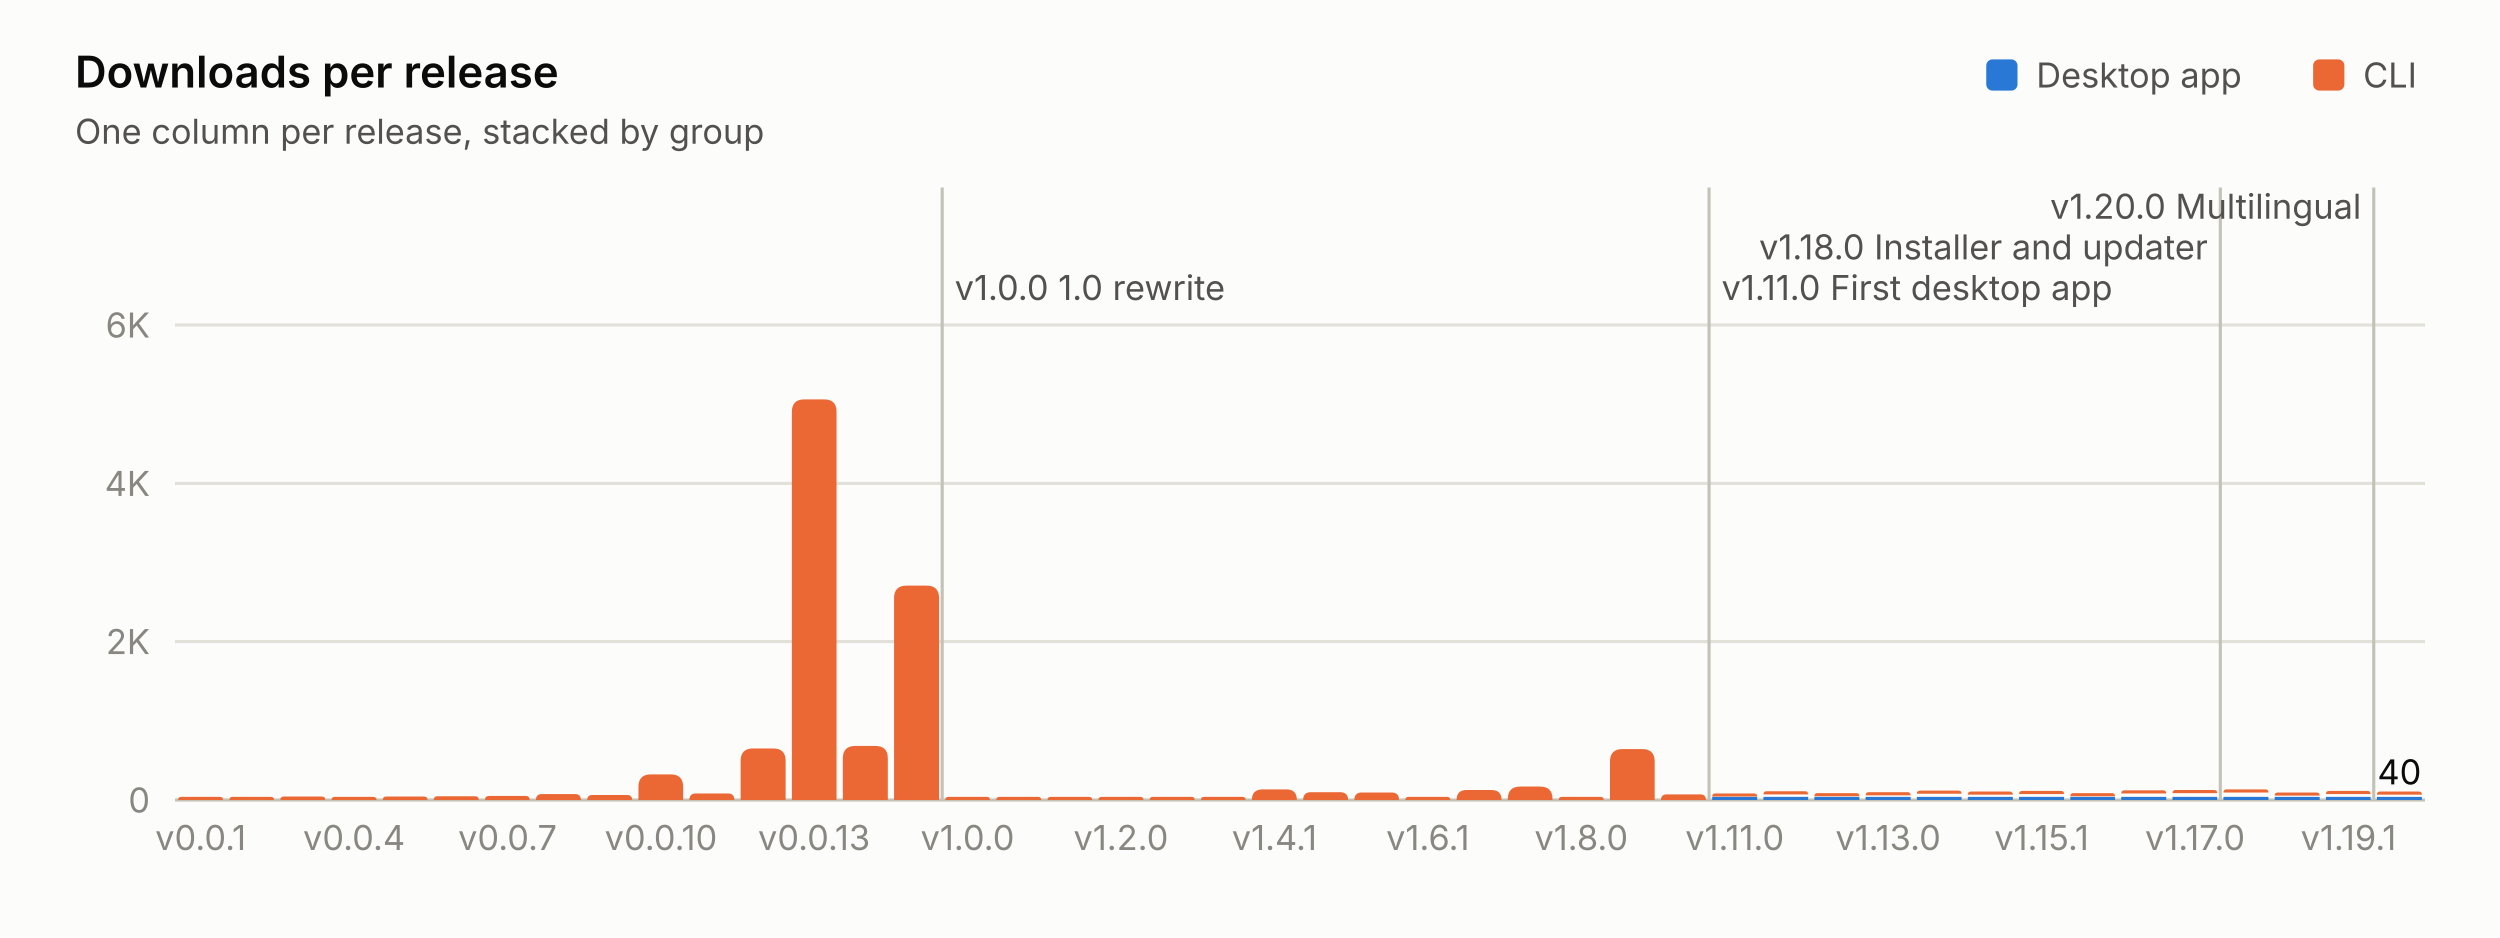
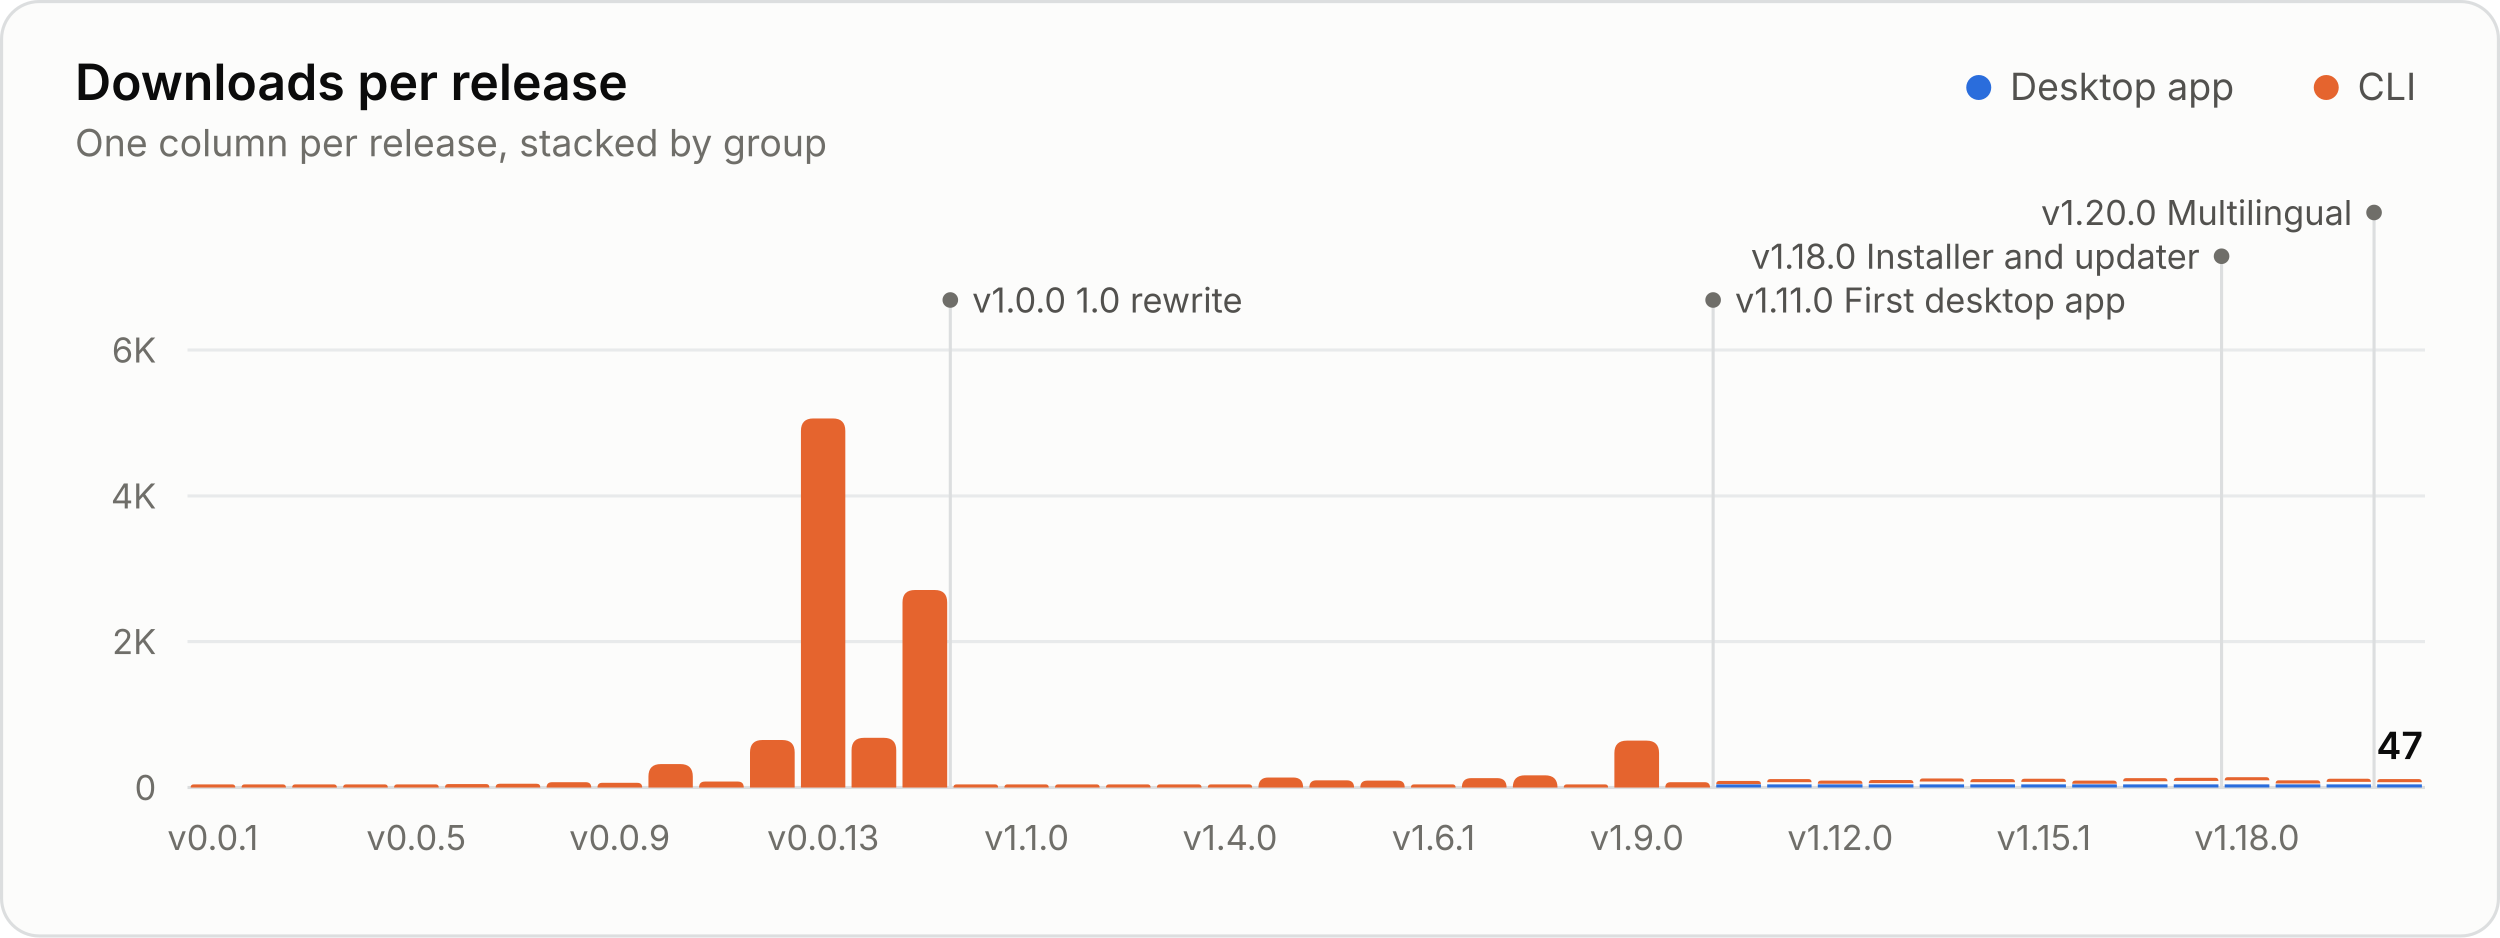
<svg xmlns="http://www.w3.org/2000/svg" width="800" height="300" viewBox="0 0 800 300" role="img" aria-labelledby="title desc">
-   <rect width="800" height="300" fill="#fcfcfb" />
-   <g font-family="system-ui, -apple-system, Segoe UI, sans-serif" font-size="11" fill="#52514e">
-     <text x="24.0" y="28.0" fill="#0b0b0b" font-size="14" font-weight="600">Downloads per release</text>
-     <text x="24.0" y="46.0" fill="#52514e">One column per release, stacked by group</text>
-     <rect x="635.6" y="19.0" width="10" height="10" rx="2" fill="#2a78d6" />
-     <text x="651.6" y="28.0" fill="#52514e">Desktop app</text>
-     <rect x="740.2" y="19.0" width="10" height="10" rx="2" fill="#eb6834" />
-     <text x="756.2" y="28.0" fill="#52514e">CLI</text>
-     <line x1="56.0" x2="776.0" y1="256.0" y2="256.0" stroke="#c3c2b7" stroke-width="1" />
-     <text x="48.0" y="260.0" fill="#898781" text-anchor="end">0</text>
-     <line x1="56.0" x2="776.0" y1="205.3" y2="205.3" stroke="#e1e0d9" stroke-width="1" />
-     <text x="48.0" y="209.3" fill="#898781" text-anchor="end">2K</text>
-     <line x1="56.0" x2="776.0" y1="154.7" y2="154.7" stroke="#e1e0d9" stroke-width="1" />
-     <text x="48.0" y="158.7" fill="#898781" text-anchor="end">4K</text>
-     <line x1="56.0" x2="776.0" y1="104.0" y2="104.0" stroke="#e1e0d9" stroke-width="1" />
-     <text x="48.0" y="108.0" fill="#898781" text-anchor="end">6K</text>
-     <line x1="301.5" x2="301.5" y1="60" y2="256" stroke="#c3c2b7" stroke-width="1" />
-     <text x="305.5" y="96.0" fill="#52514e">v1.0.0 1.0 rewrite</text>
-     <line x1="546.9" x2="546.9" y1="60" y2="256" stroke="#c3c2b7" stroke-width="1" />
-     <text x="550.9" y="96.0" fill="#52514e">v1.11.0 First desktop app</text>
-     <line x1="710.5" x2="710.5" y1="60" y2="256" stroke="#c3c2b7" stroke-width="1" />
-     <text x="706.5" y="83.0" fill="#52514e" text-anchor="end">v1.18.0 Installer and updater</text>
-     <line x1="759.6" x2="759.6" y1="60" y2="256" stroke="#c3c2b7" stroke-width="1" />
-     <text x="755.6" y="70.0" fill="#52514e" text-anchor="end">v1.20.0 Multilingual</text>
-     <path d="M57.0 256.0V256.0Q57.0 255.0 58.0 255.0H70.4Q71.4 255.0 71.4 256.0V256.0Z" fill="#eb6834" />
-     <path d="M73.4 256.0V256.0Q73.4 255.0 74.4 255.0H86.7Q87.7 255.0 87.7 256.0V256.0Z" fill="#eb6834" />
-     <path d="M89.7 256.0V256.0Q89.7 254.9 90.8 254.9H103.0Q104.1 254.9 104.1 256.0V256.0Z" fill="#eb6834" />
-     <path d="M106.1 256.0V256.0Q106.1 255.0 107.1 255.0H119.4Q120.5 255.0 120.5 256.0V256.0Z" fill="#eb6834" />
-     <path d="M122.5 256.0V256.0Q122.5 254.9 123.5 254.9H135.8Q136.8 254.9 136.8 256.0V256.0Z" fill="#eb6834" />
-     <path d="M138.8 256.0V256.0Q138.8 254.8 140.0 254.8H152.0Q153.2 254.8 153.2 256.0V256.0Z" fill="#eb6834" />
-     <path d="M155.2 256.0V256.0Q155.2 254.7 156.5 254.7H168.2Q169.5 254.7 169.5 256.0V256.0Z" fill="#eb6834" />
-     <path d="M171.5 256.0V256.0Q171.5 254.1 173.4 254.1H184.0Q185.9 254.1 185.9 256.0V256.0Z" fill="#eb6834" />
-     <path d="M187.9 256.0V256.0Q187.9 254.4 189.6 254.4H200.6Q202.3 254.4 202.3 256.0V256.0Z" fill="#eb6834" />
-     <path d="M204.3 256.0V251.8Q204.3 247.8 208.3 247.8H214.6Q218.6 247.8 218.6 251.8V256.0Z" fill="#eb6834" />
-     <path d="M220.6 256.0V256.0Q220.6 253.9 222.7 253.9H232.9Q235.0 253.9 235.0 256.0V256.0Z" fill="#eb6834" />
-     <path d="M237.0 256.0V243.5Q237.0 239.5 241.0 239.5H247.4Q251.4 239.5 251.4 243.5V256.0Z" fill="#eb6834" />
-     <path d="M253.4 256.0V131.8Q253.4 127.8 257.4 127.8H263.7Q267.7 127.8 267.7 131.8V256.0Z" fill="#eb6834" />
-     <path d="M269.7 256.0V242.7Q269.7 238.7 273.7 238.7H280.1Q284.1 238.7 284.1 242.7V256.0Z" fill="#eb6834" />
-     <path d="M286.1 256.0V191.4Q286.1 187.4 290.1 187.4H296.5Q300.5 187.4 300.5 191.4V256.0Z" fill="#eb6834" />
-     <path d="M302.5 256.0V256.0Q302.5 255.0 303.5 255.0H315.8Q316.8 255.0 316.8 256.0V256.0Z" fill="#eb6834" />
-     <path d="M318.8 256.0V256.0Q318.8 255.0 319.8 255.0H332.2Q333.2 255.0 333.2 256.0V256.0Z" fill="#eb6834" />
-     <path d="M335.2 256.0V256.0Q335.2 255.0 336.2 255.0H348.5Q349.5 255.0 349.5 256.0V256.0Z" fill="#eb6834" />
-     <path d="M351.5 256.0V256.0Q351.5 255.0 352.5 255.0H364.9Q365.9 255.0 365.9 256.0V256.0Z" fill="#eb6834" />
-     <path d="M367.9 256.0V256.0Q367.9 255.0 368.9 255.0H381.3Q382.3 255.0 382.3 256.0V256.0Z" fill="#eb6834" />
-     <path d="M384.3 256.0V256.0Q384.3 255.0 385.3 255.0H397.6Q398.6 255.0 398.6 256.0V256.0Z" fill="#eb6834" />
-     <path d="M400.6 256.0V256.0Q400.6 252.6 404.1 252.6H411.6Q415.0 252.6 415.0 256.0V256.0Z" fill="#eb6834" />
-     <path d="M417.0 256.0V256.0Q417.0 253.5 419.5 253.5H428.8Q431.4 253.5 431.4 256.0V256.0Z" fill="#eb6834" />
-     <path d="M433.4 256.0V256.0Q433.4 253.6 435.7 253.6H445.3Q447.7 253.6 447.7 256.0V256.0Z" fill="#eb6834" />
-     <path d="M449.7 256.0V256.0Q449.7 255.0 450.7 255.0H463.1Q464.1 255.0 464.1 256.0V256.0Z" fill="#eb6834" />
-     <path d="M466.1 256.0V256.0Q466.1 252.8 469.3 252.8H477.2Q480.5 252.8 480.5 256.0V256.0Z" fill="#eb6834" />
-     <path d="M482.5 256.0V255.7Q482.5 251.7 486.5 251.7H492.8Q496.8 251.7 496.8 255.7V256.0Z" fill="#eb6834" />
-     <path d="M498.8 256.0V256.0Q498.8 255.0 499.8 255.0H512.2Q513.2 255.0 513.2 256.0V256.0Z" fill="#eb6834" />
-     <path d="M515.2 256.0V243.7Q515.2 239.7 519.2 239.7H525.5Q529.5 239.7 529.5 243.7V256.0Z" fill="#eb6834" />
-     <path d="M531.5 256.0V256.0Q531.5 254.2 533.4 254.2H544.1Q545.9 254.2 545.9 256.0V256.0Z" fill="#eb6834" />
-     <path d="M547.9 256.0V255.0H562.3V256.0Z" fill="#2a78d6" />
-     <path d="M547.9 254.9V254.9Q547.9 253.9 548.9 253.9H561.3Q562.3 253.9 562.3 254.9V254.9Z" fill="#eb6834" />
-     <path d="M564.3 256.0V255.0H578.6V256.0Z" fill="#2a78d6" />
-     <path d="M564.3 254.2V254.2Q564.3 253.2 565.3 253.2H577.6Q578.6 253.2 578.6 254.2V254.2Z" fill="#eb6834" />
-     <path d="M580.6 256.0V255.0H595.0V256.0Z" fill="#2a78d6" />
-     <path d="M580.6 254.8V254.8Q580.6 253.8 581.6 253.8H594.0Q595.0 253.8 595.0 254.8V254.8Z" fill="#eb6834" />
-     <path d="M597.0 256.0V255.0H611.4V256.0Z" fill="#2a78d6" />
-     <path d="M597.0 254.5V254.5Q597.0 253.5 598.0 253.5H610.4Q611.4 253.5 611.4 254.5V254.5Z" fill="#eb6834" />
-     <path d="M613.4 256.0V255.0H627.7V256.0Z" fill="#2a78d6" />
-     <path d="M613.4 254.0V254.0Q613.4 253.0 614.4 253.0H626.7Q627.7 253.0 627.7 254.0V254.0Z" fill="#eb6834" />
-     <path d="M629.7 256.0V255.0H644.1V256.0Z" fill="#2a78d6" />
-     <path d="M629.7 254.3V254.3Q629.7 253.3 630.7 253.3H643.1Q644.1 253.3 644.1 254.3V254.3Z" fill="#eb6834" />
-     <path d="M646.1 256.0V255.0H660.5V256.0Z" fill="#2a78d6" />
-     <path d="M646.1 254.1V254.1Q646.1 253.1 647.1 253.1H659.5Q660.5 253.1 660.5 254.1V254.1Z" fill="#eb6834" />
-     <path d="M662.5 256.0V255.0H676.8V256.0Z" fill="#2a78d6" />
-     <path d="M662.5 254.8V254.8Q662.5 253.8 663.5 253.8H675.8Q676.8 253.8 676.8 254.8V254.8Z" fill="#eb6834" />
-     <path d="M678.8 256.0V255.0H693.2V256.0Z" fill="#2a78d6" />
-     <path d="M678.8 253.9V253.9Q678.8 252.9 679.8 252.9H692.2Q693.2 252.9 693.2 253.9V253.9Z" fill="#eb6834" />
-     <path d="M695.2 256.0V255.0H709.5V256.0Z" fill="#2a78d6" />
-     <path d="M695.2 253.8V253.8Q695.2 252.8 696.2 252.8H708.5Q709.5 252.8 709.5 253.8V253.8Z" fill="#eb6834" />
-     <path d="M711.5 256.0V255.0H725.9V256.0Z" fill="#2a78d6" />
-     <path d="M711.5 253.6V253.6Q711.5 252.6 712.5 252.6H724.9Q725.9 252.6 725.9 253.6V253.6Z" fill="#eb6834" />
-     <path d="M727.9 256.0V255.0H742.3V256.0Z" fill="#2a78d6" />
-     <path d="M727.9 254.6V254.6Q727.9 253.6 728.9 253.6H741.3Q742.3 253.6 742.3 254.6V254.6Z" fill="#eb6834" />
-     <path d="M744.3 256.0V255.0H758.6V256.0Z" fill="#2a78d6" />
-     <path d="M744.3 254.1V254.1Q744.3 253.1 745.3 253.1H757.6Q758.6 253.1 758.6 254.1V254.1Z" fill="#eb6834" />
-     <path d="M760.6 256.0V255.0H775.0V256.0Z" fill="#2a78d6" />
-     <path d="M760.6 254.3V254.3Q760.6 253.3 761.6 253.3H774.0Q775.0 253.3 775.0 254.3V254.3Z" fill="#eb6834" />
-     <text x="767.8" y="251.0" fill="#0b0b0b" text-anchor="middle">40</text>
-     <text x="64.2" y="272.0" fill="#898781" text-anchor="middle">v0.0.1</text>
-     <text x="113.3" y="272.0" fill="#898781" text-anchor="middle">v0.0.4</text>
-     <text x="162.4" y="272.0" fill="#898781" text-anchor="middle">v0.0.7</text>
-     <text x="211.5" y="272.0" fill="#898781" text-anchor="middle">v0.0.10</text>
-     <text x="260.5" y="272.0" fill="#898781" text-anchor="middle">v0.0.13</text>
-     <text x="309.6" y="272.0" fill="#898781" text-anchor="middle">v1.0.0</text>
-     <text x="358.7" y="272.0" fill="#898781" text-anchor="middle">v1.2.0</text>
-     <text x="407.8" y="272.0" fill="#898781" text-anchor="middle">v1.4.1</text>
-     <text x="456.9" y="272.0" fill="#898781" text-anchor="middle">v1.6.1</text>
-     <text x="506.0" y="272.0" fill="#898781" text-anchor="middle">v1.8.0</text>
-     <text x="555.1" y="272.0" fill="#898781" text-anchor="middle">v1.11.0</text>
-     <text x="604.2" y="272.0" fill="#898781" text-anchor="middle">v1.13.0</text>
-     <text x="653.3" y="272.0" fill="#898781" text-anchor="middle">v1.15.1</text>
-     <text x="702.4" y="272.0" fill="#898781" text-anchor="middle">v1.17.0</text>
-     <text x="751.5" y="272.0" fill="#898781" text-anchor="middle">v1.19.1</text>
+   <rect x="0.5" y="0.5" width="799" height="299" rx="12" fill="#fcfcfb" stroke="#dcdedf" />
+   <g font-family="&quot;IBM Plex Sans&quot;, system-ui, -apple-system, &quot;Segoe UI&quot;, sans-serif" font-size="11" fill="#52514e" style="font-variant-numeric:tabular-nums">
+     <text x="24" y="32" fill="#0b0b0b" font-size="16" font-weight="600">Downloads per release</text>
+     <text x="24.0" y="50.0" fill="#6f6e69" font-size="12">One column per release, stacked by group</text>
+     <circle cx="633.2" cy="28.0" r="4" fill="#2a6ddc" />
+     <text x="643.2" y="32.0" fill="#52514e" font-size="12">Desktop app</text>
+     <circle cx="744.4" cy="28.0" r="4" fill="#e5642e" />
+     <text x="754.4" y="32.0" fill="#52514e" font-size="12">CLI</text>
+     <line x1="60.0" x2="776.0" y1="252.0" y2="252.0" stroke="#dcdedf" />
+     <text x="50.0" y="256.0" fill="#6f6e69" text-anchor="end">0</text>
+     <line x1="60.0" x2="776.0" y1="205.3" y2="205.3" stroke="#e8eaeb" />
+     <text x="50.0" y="209.3" fill="#6f6e69" text-anchor="end">2K</text>
+     <line x1="60.0" x2="776.0" y1="158.7" y2="158.7" stroke="#e8eaeb" />
+     <text x="50.0" y="162.7" fill="#6f6e69" text-anchor="end">4K</text>
+     <line x1="60.0" x2="776.0" y1="112.0" y2="112.0" stroke="#e8eaeb" />
+     <text x="50.0" y="116.0" fill="#6f6e69" text-anchor="end">6K</text>
+     <line x1="304.1" x2="304.1" y1="96.0" y2="252.0" stroke="#dcdedf" stroke-width="1" />
+     <circle cx="304.1" cy="96.0" r="2.5" fill="#6f6e69" />
+     <text x="311.1" y="100.0" fill="#52514e">v1.0.0 1.0 rewrite</text>
+     <line x1="548.2" x2="548.2" y1="96.0" y2="252.0" stroke="#dcdedf" stroke-width="1" />
+     <circle cx="548.2" cy="96.0" r="2.5" fill="#6f6e69" />
+     <text x="555.2" y="100.0" fill="#52514e">v1.11.0 First desktop app</text>
+     <line x1="710.9" x2="710.9" y1="82.0" y2="252.0" stroke="#dcdedf" stroke-width="1" />
+     <circle cx="710.9" cy="82.0" r="2.5" fill="#6f6e69" />
+     <text x="703.9" y="86.0" fill="#52514e" text-anchor="end">v1.18.0 Installer and updater</text>
+     <line x1="759.7" x2="759.7" y1="68.0" y2="252.0" stroke="#dcdedf" stroke-width="1" />
+     <circle cx="759.7" cy="68.0" r="2.5" fill="#6f6e69" />
+     <text x="752.7" y="72.0" fill="#52514e" text-anchor="end">v1.20.0 Multilingual</text>
+     <path d="M61.0 252.0V252.0Q61.0 251.0 62.0 251.0H74.3Q75.3 251.0 75.3 252.0V252.0Z" fill="#e5642e" />
+     <path d="M77.3 252.0V252.0Q77.3 251.0 78.3 251.0H90.5Q91.5 251.0 91.5 252.0V252.0Z" fill="#e5642e" />
+     <path d="M93.5 252.0V252.0Q93.5 251.0 94.5 251.0H106.8Q107.8 251.0 107.8 252.0V252.0Z" fill="#e5642e" />
+     <path d="M109.8 252.0V252.0Q109.8 251.0 110.8 251.0H123.1Q124.1 251.0 124.1 252.0V252.0Z" fill="#e5642e" />
+     <path d="M126.1 252.0V252.0Q126.1 251.0 127.1 251.0H139.4Q140.4 251.0 140.4 252.0V252.0Z" fill="#e5642e" />
+     <path d="M142.4 252.0V252.0Q142.4 250.9 143.4 250.9H155.6Q156.6 250.9 156.6 252.0V252.0Z" fill="#e5642e" />
+     <path d="M158.6 252.0V252.0Q158.6 250.8 159.9 250.8H171.7Q172.9 250.8 172.9 252.0V252.0Z" fill="#e5642e" />
+     <path d="M174.9 252.0V252.0Q174.9 250.3 176.7 250.3H187.4Q189.2 250.3 189.2 252.0V252.0Z" fill="#e5642e" />
+     <path d="M191.2 252.0V252.0Q191.2 250.5 192.7 250.5H203.9Q205.5 250.5 205.5 252.0V252.0Z" fill="#e5642e" />
+     <path d="M207.5 252.0V248.5Q207.5 244.5 211.5 244.5H217.7Q221.7 244.5 221.7 248.5V252.0Z" fill="#e5642e" />
+     <path d="M223.7 252.0V252.0Q223.7 250.1 225.6 250.1H236.1Q238.0 250.1 238.0 252.0V252.0Z" fill="#e5642e" />
+     <path d="M240.0 252.0V240.8Q240.0 236.8 244.0 236.8H250.3Q254.3 236.8 254.3 240.8V252.0Z" fill="#e5642e" />
+     <path d="M256.3 252.0V137.9Q256.3 133.9 260.3 133.9H266.5Q270.5 133.9 270.5 137.9V252.0Z" fill="#e5642e" />
+     <path d="M272.5 252.0V240.1Q272.5 236.1 276.5 236.1H282.8Q286.8 236.1 286.8 240.1V252.0Z" fill="#e5642e" />
+     <path d="M288.8 252.0V192.8Q288.8 188.8 292.8 188.8H299.1Q303.1 188.8 303.1 192.8V252.0Z" fill="#e5642e" />
+     <path d="M305.1 252.0V252.0Q305.1 251.0 306.1 251.0H318.4Q319.4 251.0 319.4 252.0V252.0Z" fill="#e5642e" />
+     <path d="M321.4 252.0V252.0Q321.4 251.0 322.4 251.0H334.6Q335.6 251.0 335.6 252.0V252.0Z" fill="#e5642e" />
+     <path d="M337.6 252.0V252.0Q337.6 251.0 338.6 251.0H350.9Q351.9 251.0 351.9 252.0V252.0Z" fill="#e5642e" />
+     <path d="M353.9 252.0V252.0Q353.9 251.0 354.9 251.0H367.2Q368.2 251.0 368.2 252.0V252.0Z" fill="#e5642e" />
+     <path d="M370.2 252.0V252.0Q370.2 251.0 371.2 251.0H383.5Q384.5 251.0 384.5 252.0V252.0Z" fill="#e5642e" />
+     <path d="M386.5 252.0V252.0Q386.5 251.0 387.5 251.0H399.7Q400.7 251.0 400.7 252.0V252.0Z" fill="#e5642e" />
+     <path d="M402.7 252.0V252.0Q402.7 248.8 405.9 248.8H413.8Q417.0 248.8 417.0 252.0V252.0Z" fill="#e5642e" />
+     <path d="M419.0 252.0V252.0Q419.0 249.7 421.3 249.7H430.9Q433.3 249.7 433.3 252.0V252.0Z" fill="#e5642e" />
+     <path d="M435.3 252.0V252.0Q435.3 249.8 437.5 249.8H447.4Q449.5 249.8 449.5 252.0V252.0Z" fill="#e5642e" />
+     <path d="M451.5 252.0V252.0Q451.5 251.0 452.5 251.0H464.8Q465.8 251.0 465.8 252.0V252.0Z" fill="#e5642e" />
+     <path d="M467.8 252.0V252.0Q467.8 249.0 470.8 249.0H479.1Q482.1 249.0 482.1 252.0V252.0Z" fill="#e5642e" />
+     <path d="M484.1 252.0V252.0Q484.1 248.1 488.0 248.1H494.4Q498.4 248.1 498.4 252.0V252.0Z" fill="#e5642e" />
+     <path d="M500.4 252.0V252.0Q500.4 251.0 501.4 251.0H513.6Q514.6 251.0 514.6 252.0V252.0Z" fill="#e5642e" />
+     <path d="M516.6 252.0V241.0Q516.6 237.0 520.6 237.0H526.9Q530.9 237.0 530.9 241.0V252.0Z" fill="#e5642e" />
+     <path d="M532.9 252.0V252.0Q532.9 250.3 534.6 250.3H545.5Q547.2 250.3 547.2 252.0V252.0Z" fill="#e5642e" />
+     <path d="M549.2 252.0V251.0H563.5V252.0Z" fill="#2a6ddc" />
+     <path d="M549.2 250.9V250.9Q549.2 249.9 550.2 249.9H562.5Q563.5 249.9 563.5 250.9V250.9Z" fill="#e5642e" />
+     <path d="M565.5 252.0V251.0H579.7V252.0Z" fill="#2a6ddc" />
+     <path d="M565.5 250.3V250.3Q565.5 249.3 566.5 249.3H578.7Q579.7 249.3 579.7 250.3V250.3Z" fill="#e5642e" />
+     <path d="M581.7 252.0V251.0H596.0V252.0Z" fill="#2a6ddc" />
+     <path d="M581.7 250.8V250.8Q581.7 249.8 582.7 249.8H595.0Q596.0 249.8 596.0 250.8V250.8Z" fill="#e5642e" />
+     <path d="M598.0 252.0V251.0H612.3V252.0Z" fill="#2a6ddc" />
+     <path d="M598.0 250.6V250.6Q598.0 249.6 599.0 249.6H611.3Q612.3 249.6 612.3 250.6V250.6Z" fill="#e5642e" />
+     <path d="M614.3 252.0V251.0H628.5V252.0Z" fill="#2a6ddc" />
+     <path d="M614.3 250.1V250.1Q614.3 249.1 615.3 249.1H627.5Q628.5 249.1 628.5 250.1V250.1Z" fill="#e5642e" />
+     <path d="M630.5 252.0V251.0H644.8V252.0Z" fill="#2a6ddc" />
+     <path d="M630.5 250.3V250.3Q630.5 249.3 631.5 249.3H643.8Q644.8 249.3 644.8 250.3V250.3Z" fill="#e5642e" />
+     <path d="M646.8 252.0V251.0H661.1V252.0Z" fill="#2a6ddc" />
+     <path d="M646.8 250.2V250.2Q646.8 249.2 647.8 249.2H660.1Q661.1 249.2 661.1 250.2V250.2Z" fill="#e5642e" />
+     <path d="M663.1 252.0V251.0H677.4V252.0Z" fill="#2a6ddc" />
+     <path d="M663.1 250.8V250.8Q663.1 249.8 664.1 249.8H676.4Q677.4 249.8 677.4 250.8V250.8Z" fill="#e5642e" />
+     <path d="M679.4 252.0V251.0H693.6V252.0Z" fill="#2a6ddc" />
+     <path d="M679.4 250.0V250.0Q679.4 249.0 680.4 249.0H692.6Q693.6 249.0 693.6 250.0V250.0Z" fill="#e5642e" />
+     <path d="M695.6 252.0V251.0H709.9V252.0Z" fill="#2a6ddc" />
+     <path d="M695.6 249.9V249.9Q695.6 248.9 696.6 248.9H708.9Q709.9 248.9 709.9 249.9V249.9Z" fill="#e5642e" />
+     <path d="M711.9 252.0V251.0H726.2V252.0Z" fill="#2a6ddc" />
+     <path d="M711.9 249.7V249.7Q711.9 248.7 712.9 248.7H725.2Q726.2 248.7 726.2 249.7V249.7Z" fill="#e5642e" />
+     <path d="M728.2 252.0V251.0H742.5V252.0Z" fill="#2a6ddc" />
+     <path d="M728.2 250.7V250.7Q728.2 249.7 729.2 249.7H741.5Q742.5 249.7 742.5 250.7V250.7Z" fill="#e5642e" />
+     <path d="M744.5 252.0V251.0H758.7V252.0Z" fill="#2a6ddc" />
+     <path d="M744.5 250.2V250.2Q744.5 249.2 745.5 249.2H757.7Q758.7 249.2 758.7 250.2V250.2Z" fill="#e5642e" />
+     <path d="M760.7 252.0V251.0H775.0V252.0Z" fill="#2a6ddc" />
+     <path d="M760.7 250.3V250.3Q760.7 249.3 761.7 249.3H774.0Q775.0 249.3 775.0 250.3V250.3Z" fill="#e5642e" />
+     <text x="767.9" y="242.9" fill="#0b0b0b" text-anchor="middle" font-size="12" font-weight="600">47</text>
+     <text x="68.1" y="272.0" fill="#6f6e69" text-anchor="middle">v0.0.1</text>
+     <text x="133.2" y="272.0" fill="#6f6e69" text-anchor="middle">v0.0.5</text>
+     <text x="198.3" y="272.0" fill="#6f6e69" text-anchor="middle">v0.0.9</text>
+     <text x="263.4" y="272.0" fill="#6f6e69" text-anchor="middle">v0.0.13</text>
+     <text x="328.5" y="272.0" fill="#6f6e69" text-anchor="middle">v1.1.0</text>
+     <text x="393.6" y="272.0" fill="#6f6e69" text-anchor="middle">v1.4.0</text>
+     <text x="458.7" y="272.0" fill="#6f6e69" text-anchor="middle">v1.6.1</text>
+     <text x="523.8" y="272.0" fill="#6f6e69" text-anchor="middle">v1.9.0</text>
+     <text x="588.9" y="272.0" fill="#6f6e69" text-anchor="middle">v1.12.0</text>
+     <text x="654.0" y="272.0" fill="#6f6e69" text-anchor="middle">v1.15.1</text>
+     <text x="719.0" y="272.0" fill="#6f6e69" text-anchor="middle">v1.18.0</text>
  </g>
</svg>
